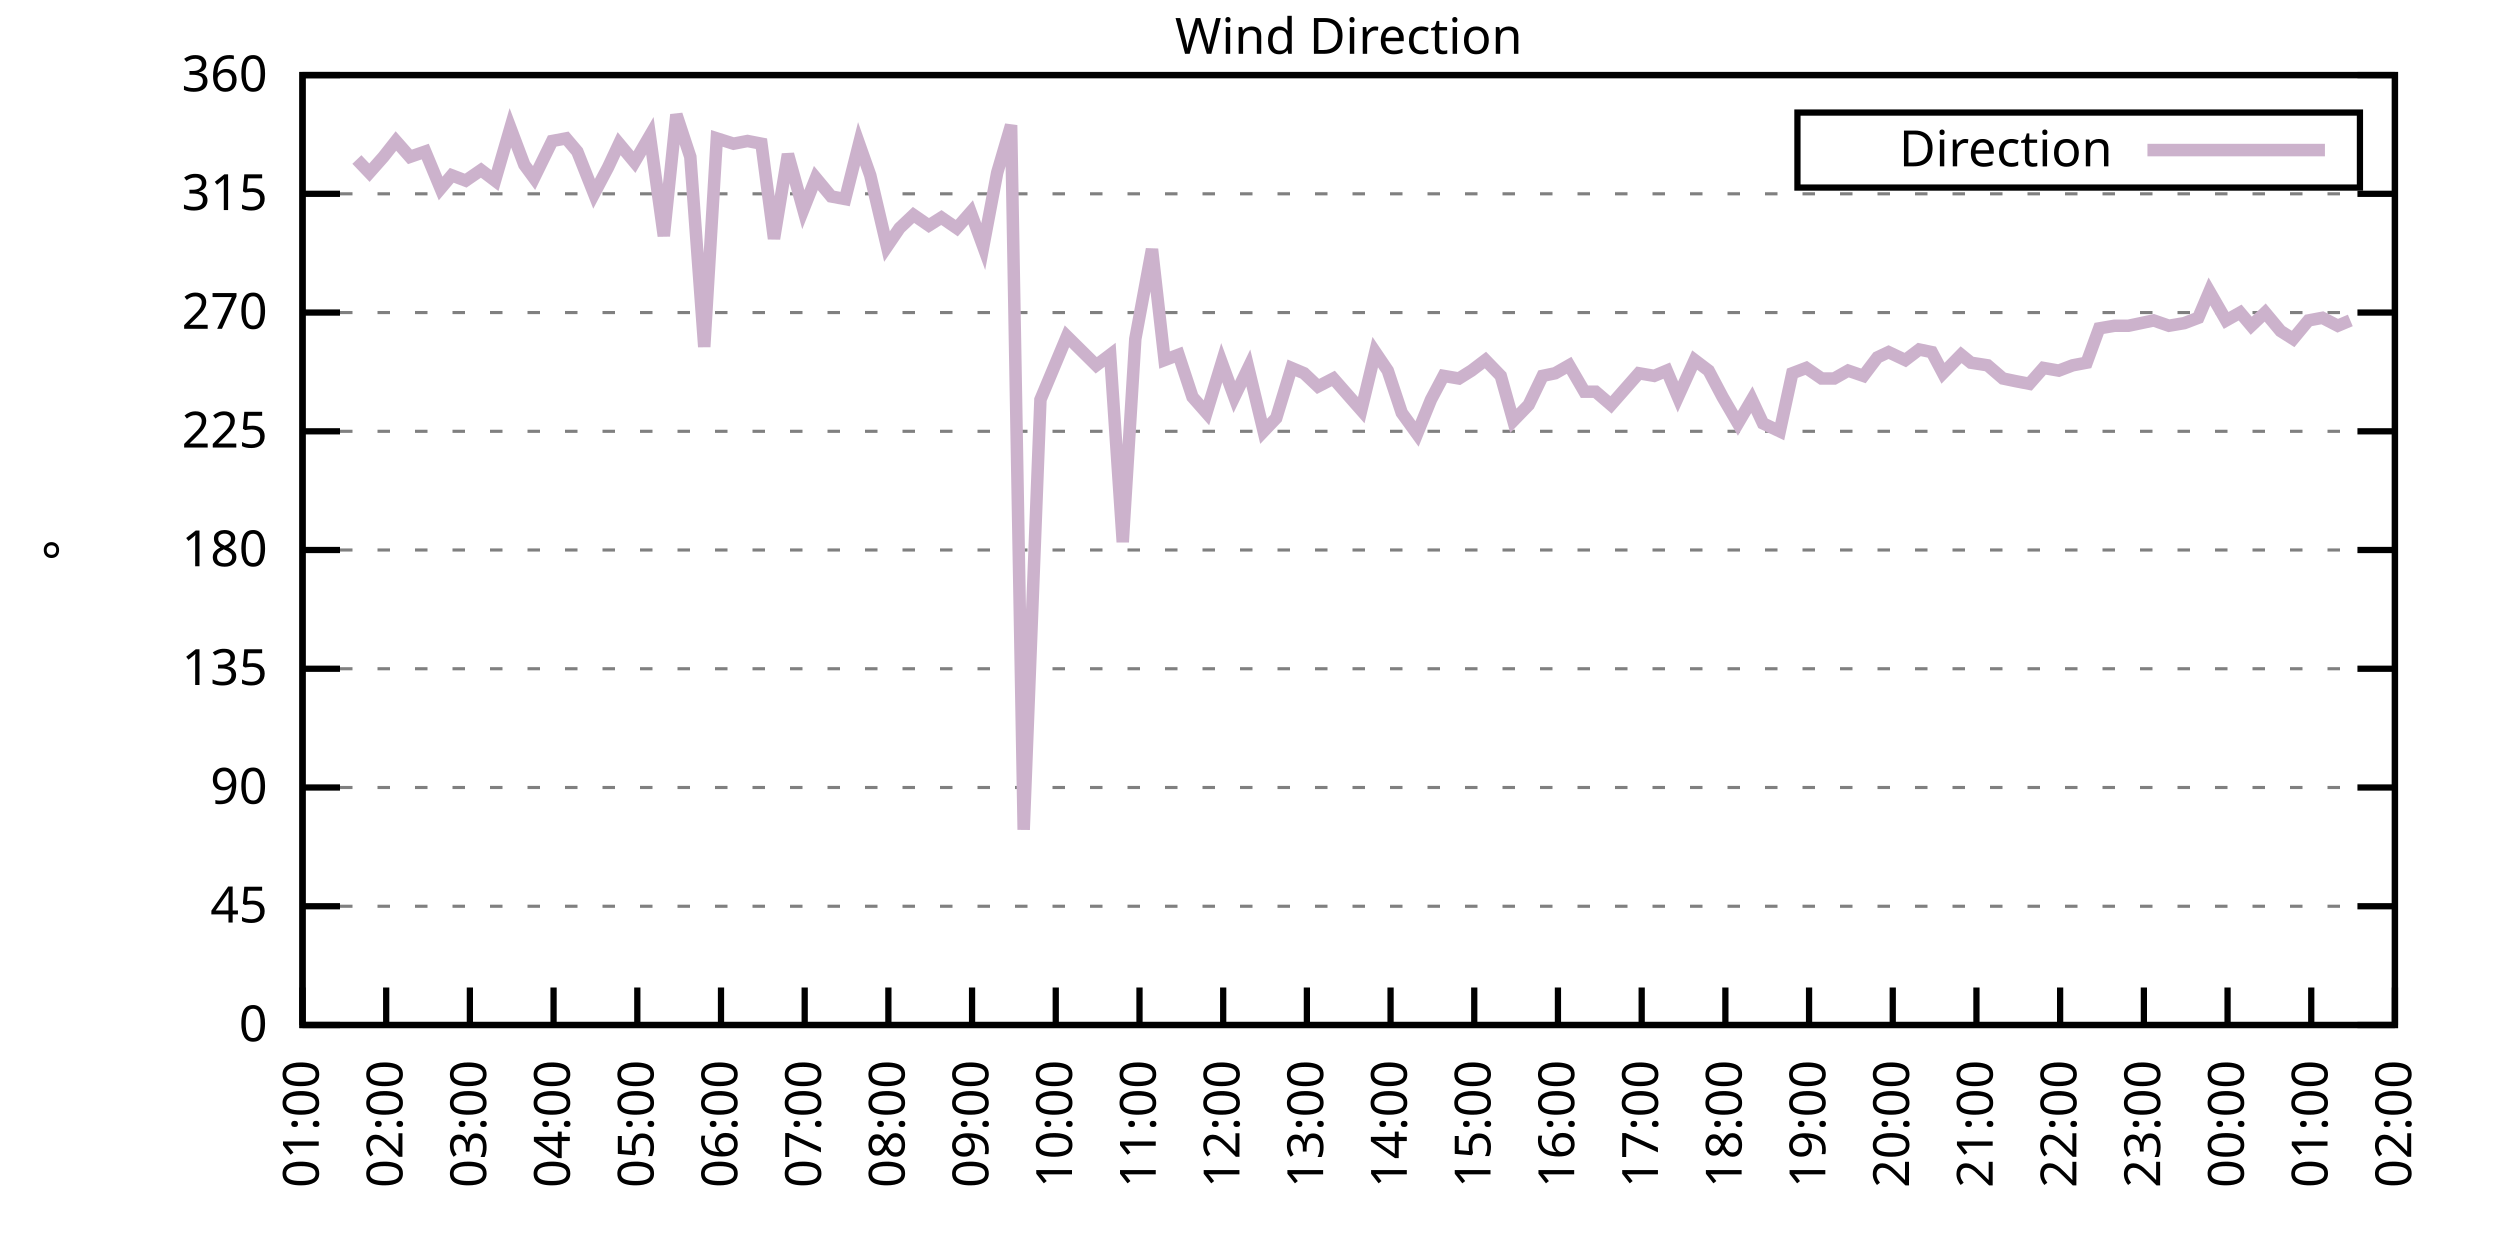
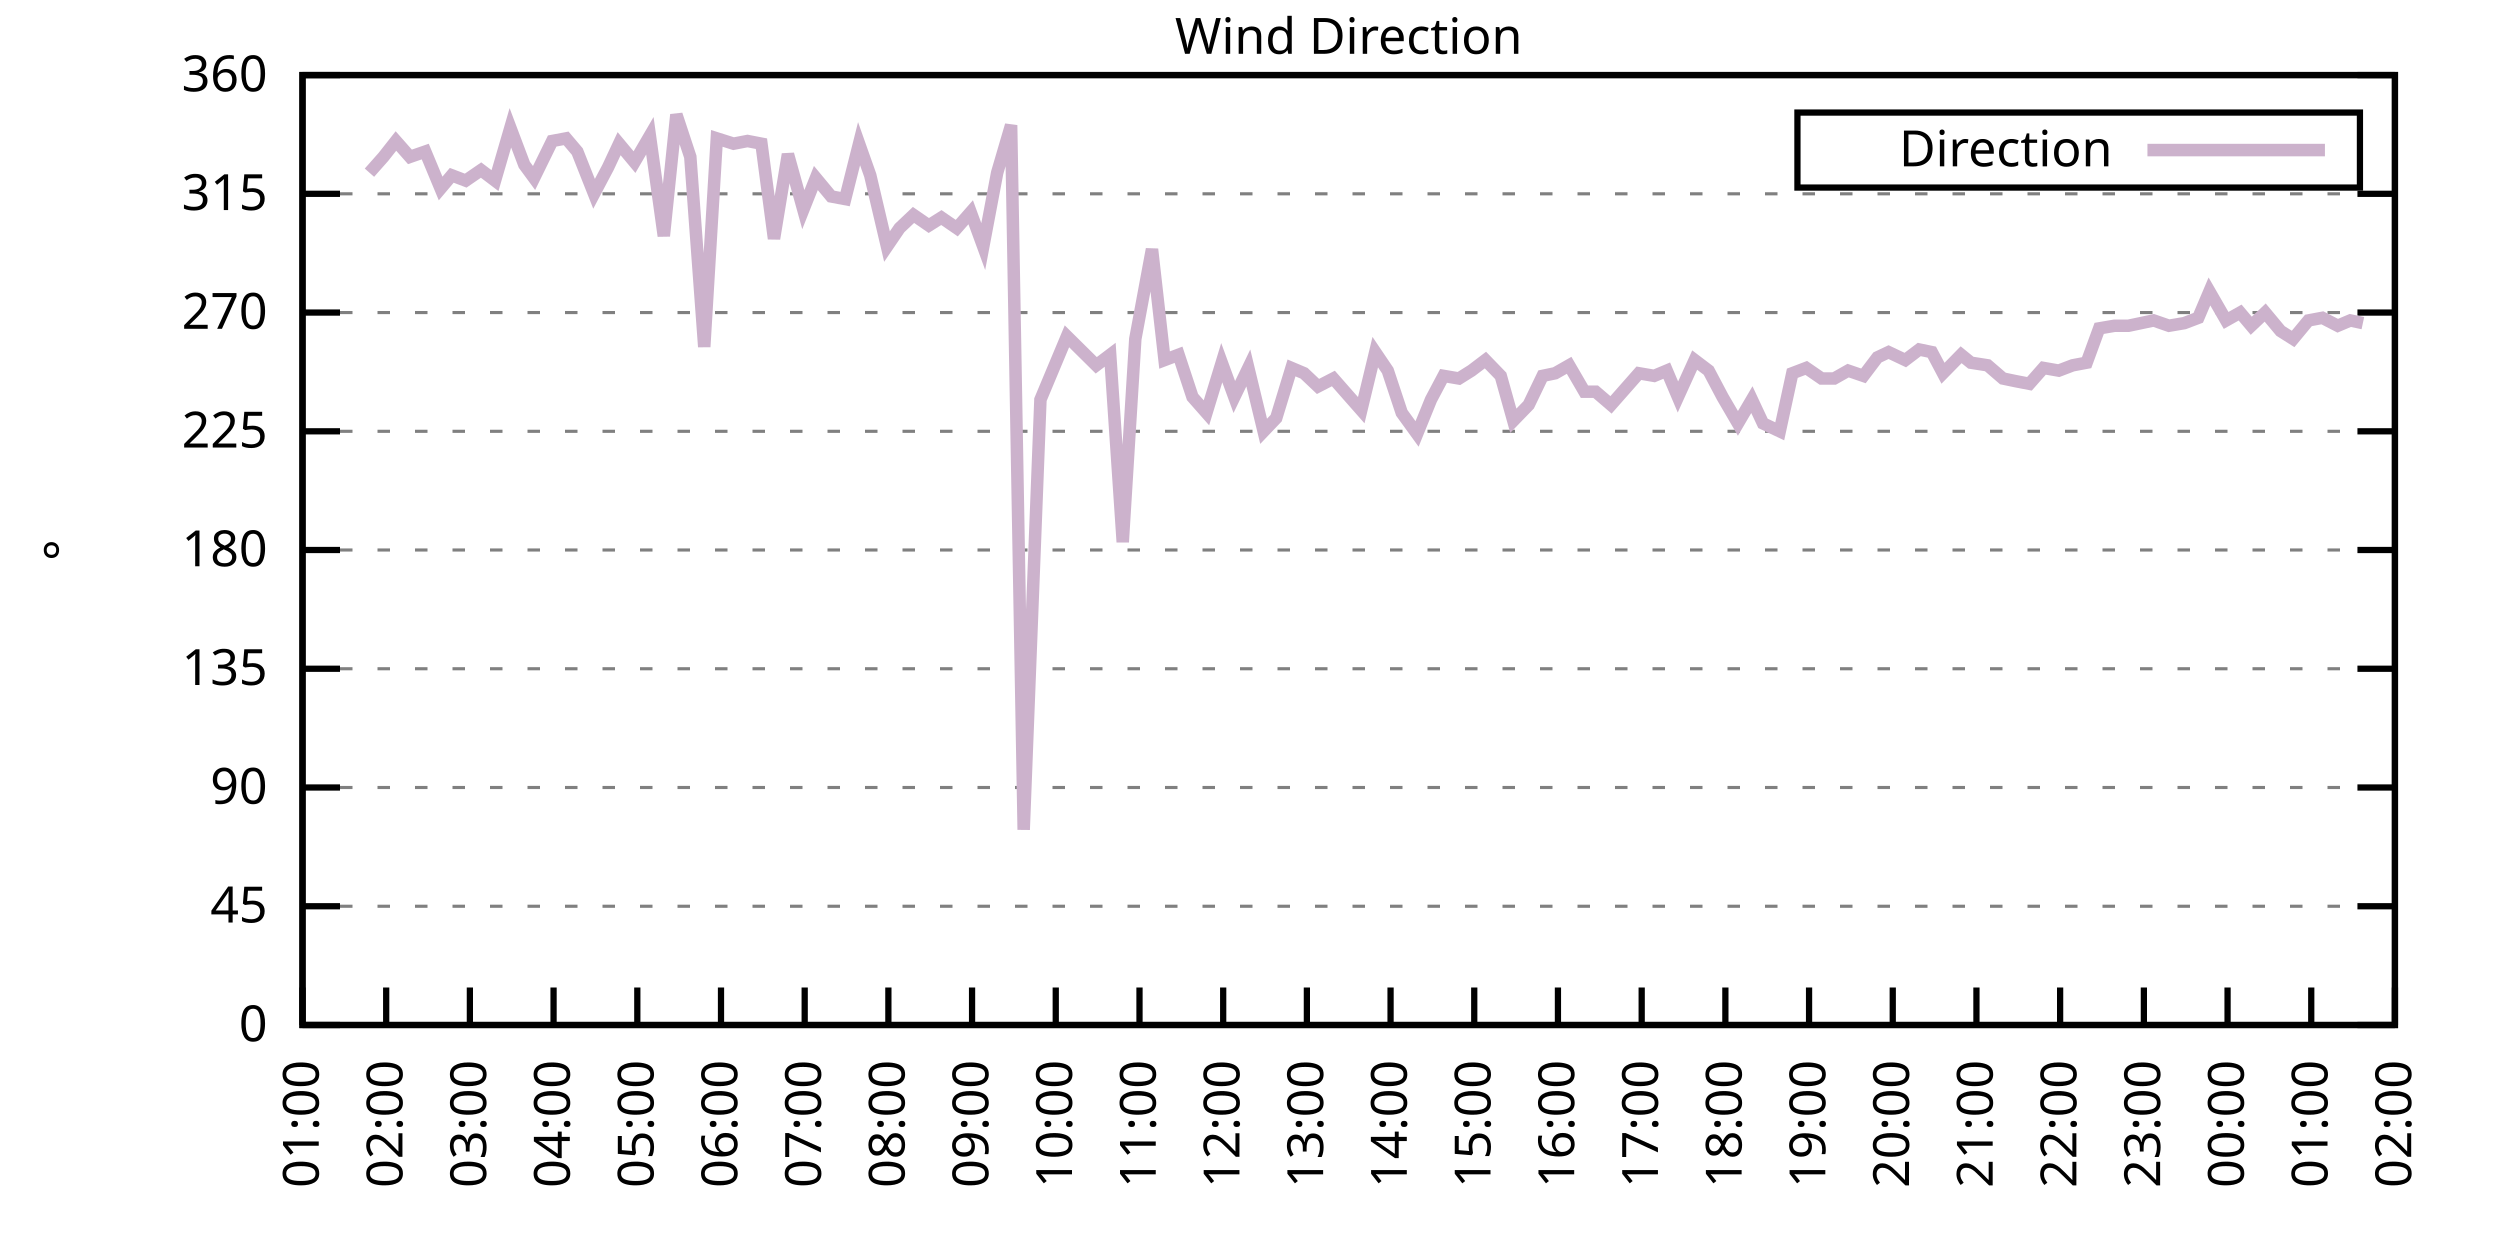
<svg xmlns="http://www.w3.org/2000/svg" xmlns:xlink="http://www.w3.org/1999/xlink" width="400" height="200" viewBox="0 0 400 200">
  <g id="gnuplot_canvas">
    <rect x="0" y="0" width="400" height="200" fill="none" />
    <defs>
      <circle id="gpDot" r="0.5" stroke-width="0.5" stroke="currentColor" />
      <path id="gpPt0" stroke-width="0.333" stroke="currentColor" d="M-1,0 h2 M0,-1 v2" />
      <path id="gpPt1" stroke-width="0.333" stroke="currentColor" d="M-1,-1 L1,1 M1,-1 L-1,1" />
      <path id="gpPt2" stroke-width="0.333" stroke="currentColor" d="M-1,0 L1,0 M0,-1 L0,1 M-1,-1 L1,1 M-1,1 L1,-1" />
      <rect id="gpPt3" stroke-width="0.333" stroke="currentColor" x="-1" y="-1" width="2" height="2" />
      <rect id="gpPt4" stroke-width="0.333" stroke="currentColor" fill="currentColor" x="-1" y="-1" width="2" height="2" />
      <circle id="gpPt5" stroke-width="0.333" stroke="currentColor" cx="0" cy="0" r="1" />
      <use xlink:href="#gpPt5" id="gpPt6" fill="currentColor" stroke="none" />
      <path id="gpPt7" stroke-width="0.333" stroke="currentColor" d="M0,-1.33 L-1.33,0.67 L1.33,0.67 z" />
      <use xlink:href="#gpPt7" id="gpPt8" fill="currentColor" stroke="none" />
      <use xlink:href="#gpPt7" id="gpPt9" stroke="currentColor" transform="rotate(180)" />
      <use xlink:href="#gpPt9" id="gpPt10" fill="currentColor" stroke="none" />
      <use xlink:href="#gpPt3" id="gpPt11" stroke="currentColor" transform="rotate(45)" />
      <use xlink:href="#gpPt11" id="gpPt12" fill="currentColor" stroke="none" />
      <path id="gpPt13" stroke-width="0.333" stroke="currentColor" d="M0,1.330 L1.265,0.411 L0.782,-1.067 L-0.782,-1.076 L-1.265,0.411 z" />
      <use xlink:href="#gpPt13" id="gpPt14" fill="currentColor" stroke="none" />
      <filter id="textbox" filterUnits="objectBoundingBox" x="0" y="0" height="1" width="1">
        <feFlood flood-color="white" flood-opacity="1" result="bgnd" />
        <feComposite in="SourceGraphic" in2="bgnd" operator="atop" />
      </filter>
      <filter id="greybox" filterUnits="objectBoundingBox" x="0" y="0" height="1" width="1">
        <feFlood flood-color="lightgrey" flood-opacity="1" result="grey" />
        <feComposite in="SourceGraphic" in2="grey" operator="atop" />
      </filter>
    </defs>
    <g fill="none" color="white" stroke="currentColor" stroke-width="1.00" stroke-linecap="butt" stroke-linejoin="miter">
</g>
    <g fill="none" color="black" stroke="currentColor" stroke-width="1.00" stroke-linecap="butt" stroke-linejoin="miter">
      <g stroke="none" shape-rendering="crispEdges">
        <polygon fill="rgb(255, 255, 255)" points="48.40,164.00 383.18,164.00 383.18,12.02 48.40,12.02 " />
      </g>
    </g>
    <g fill="none" color="black" stroke="currentColor" stroke-width="1.00" stroke-linecap="butt" stroke-linejoin="miter">
</g>
    <g fill="none" color="black" stroke="black" stroke-width="0.50" stroke-linecap="butt" stroke-linejoin="miter">
</g>
    <g fill="none" color="gray" stroke="currentColor" stroke-width="0.50" stroke-linecap="butt" stroke-linejoin="miter">
      <path stroke="gray" stroke-dasharray="2,4" class="gridline" d="M48.40,164.00 L383.19,164.00  " />
    </g>
    <g fill="none" color="gray" stroke="gray" stroke-width="1.00" stroke-linecap="butt" stroke-linejoin="miter">
</g>
    <g fill="none" color="black" stroke="currentColor" stroke-width="1.00" stroke-linecap="butt" stroke-linejoin="miter">
      <path stroke="black" d="M48.40,164.00 L54.40,164.00 M383.19,164.00 L377.19,164.00  " />
      <g transform="translate(42.80,166.60)" stroke="none" fill="black" font-family="Sans" font-size="8.00" text-anchor="end">
        <text>
          <tspan font-family="Sans"> 0</tspan>
        </text>
      </g>
    </g>
    <g fill="none" color="black" stroke="currentColor" stroke-width="1.00" stroke-linecap="butt" stroke-linejoin="miter">
</g>
    <g fill="none" color="black" stroke="black" stroke-width="0.50" stroke-linecap="butt" stroke-linejoin="miter">
</g>
    <g fill="none" color="gray" stroke="currentColor" stroke-width="0.50" stroke-linecap="butt" stroke-linejoin="miter">
      <path stroke="gray" stroke-dasharray="2,4" class="gridline" d="M48.40,145.00 L383.19,145.00  " />
    </g>
    <g fill="none" color="gray" stroke="gray" stroke-width="1.00" stroke-linecap="butt" stroke-linejoin="miter">
</g>
    <g fill="none" color="black" stroke="currentColor" stroke-width="1.00" stroke-linecap="butt" stroke-linejoin="miter">
      <path stroke="black" d="M48.40,145.00 L54.40,145.00 M383.19,145.00 L377.19,145.00  " />
      <g transform="translate(42.80,147.60)" stroke="none" fill="black" font-family="Sans" font-size="8.00" text-anchor="end">
        <text>
          <tspan font-family="Sans"> 45</tspan>
        </text>
      </g>
    </g>
    <g fill="none" color="black" stroke="currentColor" stroke-width="1.00" stroke-linecap="butt" stroke-linejoin="miter">
</g>
    <g fill="none" color="black" stroke="black" stroke-width="0.50" stroke-linecap="butt" stroke-linejoin="miter">
</g>
    <g fill="none" color="gray" stroke="currentColor" stroke-width="0.50" stroke-linecap="butt" stroke-linejoin="miter">
      <path stroke="gray" stroke-dasharray="2,4" class="gridline" d="M48.40,126.00 L383.19,126.00  " />
    </g>
    <g fill="none" color="gray" stroke="gray" stroke-width="1.00" stroke-linecap="butt" stroke-linejoin="miter">
</g>
    <g fill="none" color="black" stroke="currentColor" stroke-width="1.00" stroke-linecap="butt" stroke-linejoin="miter">
      <path stroke="black" d="M48.40,126.00 L54.40,126.00 M383.19,126.00 L377.19,126.00  " />
      <g transform="translate(42.80,128.60)" stroke="none" fill="black" font-family="Sans" font-size="8.00" text-anchor="end">
        <text>
          <tspan font-family="Sans"> 90</tspan>
        </text>
      </g>
    </g>
    <g fill="none" color="black" stroke="currentColor" stroke-width="1.00" stroke-linecap="butt" stroke-linejoin="miter">
</g>
    <g fill="none" color="black" stroke="black" stroke-width="0.50" stroke-linecap="butt" stroke-linejoin="miter">
</g>
    <g fill="none" color="gray" stroke="currentColor" stroke-width="0.50" stroke-linecap="butt" stroke-linejoin="miter">
      <path stroke="gray" stroke-dasharray="2,4" class="gridline" d="M48.40,107.00 L383.19,107.00  " />
    </g>
    <g fill="none" color="gray" stroke="gray" stroke-width="1.00" stroke-linecap="butt" stroke-linejoin="miter">
</g>
    <g fill="none" color="black" stroke="currentColor" stroke-width="1.00" stroke-linecap="butt" stroke-linejoin="miter">
      <path stroke="black" d="M48.40,107.00 L54.40,107.00 M383.19,107.00 L377.19,107.00  " />
      <g transform="translate(42.80,109.60)" stroke="none" fill="black" font-family="Sans" font-size="8.00" text-anchor="end">
        <text>
          <tspan font-family="Sans"> 135</tspan>
        </text>
      </g>
    </g>
    <g fill="none" color="black" stroke="currentColor" stroke-width="1.00" stroke-linecap="butt" stroke-linejoin="miter">
</g>
    <g fill="none" color="black" stroke="black" stroke-width="0.50" stroke-linecap="butt" stroke-linejoin="miter">
</g>
    <g fill="none" color="gray" stroke="currentColor" stroke-width="0.50" stroke-linecap="butt" stroke-linejoin="miter">
      <path stroke="gray" stroke-dasharray="2,4" class="gridline" d="M48.40,88.00 L383.19,88.00  " />
    </g>
    <g fill="none" color="gray" stroke="gray" stroke-width="1.00" stroke-linecap="butt" stroke-linejoin="miter">
</g>
    <g fill="none" color="black" stroke="currentColor" stroke-width="1.00" stroke-linecap="butt" stroke-linejoin="miter">
      <path stroke="black" d="M48.40,88.00 L54.40,88.00 M383.19,88.00 L377.19,88.00  " />
      <g transform="translate(42.80,90.60)" stroke="none" fill="black" font-family="Sans" font-size="8.00" text-anchor="end">
        <text>
          <tspan font-family="Sans"> 180</tspan>
        </text>
      </g>
    </g>
    <g fill="none" color="black" stroke="currentColor" stroke-width="1.00" stroke-linecap="butt" stroke-linejoin="miter">
</g>
    <g fill="none" color="black" stroke="black" stroke-width="0.50" stroke-linecap="butt" stroke-linejoin="miter">
</g>
    <g fill="none" color="gray" stroke="currentColor" stroke-width="0.50" stroke-linecap="butt" stroke-linejoin="miter">
      <path stroke="gray" stroke-dasharray="2,4" class="gridline" d="M48.40,69.01 L383.19,69.01  " />
    </g>
    <g fill="none" color="gray" stroke="gray" stroke-width="1.00" stroke-linecap="butt" stroke-linejoin="miter">
</g>
    <g fill="none" color="black" stroke="currentColor" stroke-width="1.00" stroke-linecap="butt" stroke-linejoin="miter">
      <path stroke="black" d="M48.40,69.01 L54.40,69.01 M383.19,69.01 L377.19,69.01  " />
      <g transform="translate(42.80,71.61)" stroke="none" fill="black" font-family="Sans" font-size="8.00" text-anchor="end">
        <text>
          <tspan font-family="Sans"> 225</tspan>
        </text>
      </g>
    </g>
    <g fill="none" color="black" stroke="currentColor" stroke-width="1.00" stroke-linecap="butt" stroke-linejoin="miter">
</g>
    <g fill="none" color="black" stroke="black" stroke-width="0.50" stroke-linecap="butt" stroke-linejoin="miter">
</g>
    <g fill="none" color="gray" stroke="currentColor" stroke-width="0.50" stroke-linecap="butt" stroke-linejoin="miter">
      <path stroke="gray" stroke-dasharray="2,4" class="gridline" d="M48.40,50.01 L383.19,50.01  " />
    </g>
    <g fill="none" color="gray" stroke="gray" stroke-width="1.00" stroke-linecap="butt" stroke-linejoin="miter">
</g>
    <g fill="none" color="black" stroke="currentColor" stroke-width="1.00" stroke-linecap="butt" stroke-linejoin="miter">
      <path stroke="black" d="M48.40,50.01 L54.40,50.01 M383.19,50.01 L377.19,50.01  " />
      <g transform="translate(42.80,52.61)" stroke="none" fill="black" font-family="Sans" font-size="8.00" text-anchor="end">
        <text>
          <tspan font-family="Sans"> 270</tspan>
        </text>
      </g>
    </g>
    <g fill="none" color="black" stroke="currentColor" stroke-width="1.00" stroke-linecap="butt" stroke-linejoin="miter">
</g>
    <g fill="none" color="black" stroke="black" stroke-width="0.50" stroke-linecap="butt" stroke-linejoin="miter">
</g>
    <g fill="none" color="gray" stroke="currentColor" stroke-width="0.50" stroke-linecap="butt" stroke-linejoin="miter">
      <path stroke="gray" stroke-dasharray="2,4" class="gridline" d="M48.40,31.01 L383.19,31.01  " />
    </g>
    <g fill="none" color="gray" stroke="gray" stroke-width="1.00" stroke-linecap="butt" stroke-linejoin="miter">
</g>
    <g fill="none" color="black" stroke="currentColor" stroke-width="1.00" stroke-linecap="butt" stroke-linejoin="miter">
      <path stroke="black" d="M48.40,31.01 L54.40,31.01 M383.19,31.01 L377.19,31.01  " />
      <g transform="translate(42.80,33.61)" stroke="none" fill="black" font-family="Sans" font-size="8.00" text-anchor="end">
        <text>
          <tspan font-family="Sans"> 315</tspan>
        </text>
      </g>
    </g>
    <g fill="none" color="black" stroke="currentColor" stroke-width="1.00" stroke-linecap="butt" stroke-linejoin="miter">
</g>
    <g fill="none" color="black" stroke="black" stroke-width="0.50" stroke-linecap="butt" stroke-linejoin="miter">
</g>
    <g fill="none" color="gray" stroke="currentColor" stroke-width="0.50" stroke-linecap="butt" stroke-linejoin="miter">
      <path stroke="gray" stroke-dasharray="2,4" class="gridline" d="M48.40,12.01 L383.19,12.01  " />
    </g>
    <g fill="none" color="gray" stroke="gray" stroke-width="1.00" stroke-linecap="butt" stroke-linejoin="miter">
</g>
    <g fill="none" color="black" stroke="currentColor" stroke-width="1.00" stroke-linecap="butt" stroke-linejoin="miter">
      <path stroke="black" d="M48.40,12.01 L54.40,12.01 M383.19,12.01 L377.19,12.01  " />
      <g transform="translate(42.80,14.61)" stroke="none" fill="black" font-family="Sans" font-size="8.00" text-anchor="end">
        <text>
          <tspan font-family="Sans"> 360</tspan>
        </text>
      </g>
    </g>
    <g fill="none" color="black" stroke="currentColor" stroke-width="1.00" stroke-linecap="butt" stroke-linejoin="miter">
      <path stroke="black" d="M48.40,164.00 L48.40,158.00  " />
      <g transform="translate(51.00,169.60) rotate(270.00)" stroke="none" fill="black" font-family="Sans" font-size="8.00" text-anchor="end">
        <text>
          <tspan font-family="Sans">01:00</tspan>
        </text>
      </g>
    </g>
    <g fill="none" color="black" stroke="currentColor" stroke-width="1.00" stroke-linecap="butt" stroke-linejoin="miter">
      <path stroke="black" d="M61.79,164.00 L61.79,158.00  " />
      <g transform="translate(64.39,169.60) rotate(270.00)" stroke="none" fill="black" font-family="Sans" font-size="8.00" text-anchor="end">
        <text>
          <tspan font-family="Sans">02:00</tspan>
        </text>
      </g>
    </g>
    <g fill="none" color="black" stroke="currentColor" stroke-width="1.00" stroke-linecap="butt" stroke-linejoin="miter">
      <path stroke="black" d="M75.18,164.00 L75.18,158.00  " />
      <g transform="translate(77.78,169.60) rotate(270.00)" stroke="none" fill="black" font-family="Sans" font-size="8.00" text-anchor="end">
        <text>
          <tspan font-family="Sans">03:00</tspan>
        </text>
      </g>
    </g>
    <g fill="none" color="black" stroke="currentColor" stroke-width="1.00" stroke-linecap="butt" stroke-linejoin="miter">
      <path stroke="black" d="M88.57,164.00 L88.57,158.00  " />
      <g transform="translate(91.17,169.60) rotate(270.00)" stroke="none" fill="black" font-family="Sans" font-size="8.00" text-anchor="end">
        <text>
          <tspan font-family="Sans">04:00</tspan>
        </text>
      </g>
    </g>
    <g fill="none" color="black" stroke="currentColor" stroke-width="1.00" stroke-linecap="butt" stroke-linejoin="miter">
      <path stroke="black" d="M101.97,164.00 L101.97,158.00  " />
      <g transform="translate(104.57,169.60) rotate(270.00)" stroke="none" fill="black" font-family="Sans" font-size="8.00" text-anchor="end">
        <text>
          <tspan font-family="Sans">05:00</tspan>
        </text>
      </g>
    </g>
    <g fill="none" color="black" stroke="currentColor" stroke-width="1.00" stroke-linecap="butt" stroke-linejoin="miter">
      <path stroke="black" d="M115.36,164.00 L115.36,158.00  " />
      <g transform="translate(117.96,169.60) rotate(270.00)" stroke="none" fill="black" font-family="Sans" font-size="8.00" text-anchor="end">
        <text>
          <tspan font-family="Sans">06:00</tspan>
        </text>
      </g>
    </g>
    <g fill="none" color="black" stroke="currentColor" stroke-width="1.00" stroke-linecap="butt" stroke-linejoin="miter">
      <path stroke="black" d="M128.75,164.00 L128.75,158.00  " />
      <g transform="translate(131.35,169.60) rotate(270.00)" stroke="none" fill="black" font-family="Sans" font-size="8.00" text-anchor="end">
        <text>
          <tspan font-family="Sans">07:00</tspan>
        </text>
      </g>
    </g>
    <g fill="none" color="black" stroke="currentColor" stroke-width="1.00" stroke-linecap="butt" stroke-linejoin="miter">
      <path stroke="black" d="M142.14,164.00 L142.14,158.00  " />
      <g transform="translate(144.74,169.60) rotate(270.00)" stroke="none" fill="black" font-family="Sans" font-size="8.00" text-anchor="end">
        <text>
          <tspan font-family="Sans">08:00</tspan>
        </text>
      </g>
    </g>
    <g fill="none" color="black" stroke="currentColor" stroke-width="1.00" stroke-linecap="butt" stroke-linejoin="miter">
      <path stroke="black" d="M155.53,164.00 L155.53,158.00  " />
      <g transform="translate(158.13,169.60) rotate(270.00)" stroke="none" fill="black" font-family="Sans" font-size="8.00" text-anchor="end">
        <text>
          <tspan font-family="Sans">09:00</tspan>
        </text>
      </g>
    </g>
    <g fill="none" color="black" stroke="currentColor" stroke-width="1.00" stroke-linecap="butt" stroke-linejoin="miter">
      <path stroke="black" d="M168.92,164.00 L168.92,158.00  " />
      <g transform="translate(171.52,169.60) rotate(270.00)" stroke="none" fill="black" font-family="Sans" font-size="8.00" text-anchor="end">
        <text>
          <tspan font-family="Sans">10:00</tspan>
        </text>
      </g>
    </g>
    <g fill="none" color="black" stroke="currentColor" stroke-width="1.00" stroke-linecap="butt" stroke-linejoin="miter">
      <path stroke="black" d="M182.32,164.00 L182.32,158.00  " />
      <g transform="translate(184.92,169.60) rotate(270.00)" stroke="none" fill="black" font-family="Sans" font-size="8.00" text-anchor="end">
        <text>
          <tspan font-family="Sans">11:00</tspan>
        </text>
      </g>
    </g>
    <g fill="none" color="black" stroke="currentColor" stroke-width="1.00" stroke-linecap="butt" stroke-linejoin="miter">
      <path stroke="black" d="M195.71,164.00 L195.71,158.00  " />
      <g transform="translate(198.31,169.60) rotate(270.00)" stroke="none" fill="black" font-family="Sans" font-size="8.00" text-anchor="end">
        <text>
          <tspan font-family="Sans">12:00</tspan>
        </text>
      </g>
    </g>
    <g fill="none" color="black" stroke="currentColor" stroke-width="1.00" stroke-linecap="butt" stroke-linejoin="miter">
      <path stroke="black" d="M209.10,164.00 L209.10,158.00  " />
      <g transform="translate(211.70,169.60) rotate(270.00)" stroke="none" fill="black" font-family="Sans" font-size="8.00" text-anchor="end">
        <text>
          <tspan font-family="Sans">13:00</tspan>
        </text>
      </g>
    </g>
    <g fill="none" color="black" stroke="currentColor" stroke-width="1.00" stroke-linecap="butt" stroke-linejoin="miter">
      <path stroke="black" d="M222.49,164.00 L222.49,158.00  " />
      <g transform="translate(225.09,169.60) rotate(270.00)" stroke="none" fill="black" font-family="Sans" font-size="8.00" text-anchor="end">
        <text>
          <tspan font-family="Sans">14:00</tspan>
        </text>
      </g>
    </g>
    <g fill="none" color="black" stroke="currentColor" stroke-width="1.00" stroke-linecap="butt" stroke-linejoin="miter">
      <path stroke="black" d="M235.88,164.00 L235.88,158.00  " />
      <g transform="translate(238.48,169.60) rotate(270.00)" stroke="none" fill="black" font-family="Sans" font-size="8.00" text-anchor="end">
        <text>
          <tspan font-family="Sans">15:00</tspan>
        </text>
      </g>
    </g>
    <g fill="none" color="black" stroke="currentColor" stroke-width="1.00" stroke-linecap="butt" stroke-linejoin="miter">
      <path stroke="black" d="M249.27,164.00 L249.27,158.00  " />
      <g transform="translate(251.87,169.60) rotate(270.00)" stroke="none" fill="black" font-family="Sans" font-size="8.00" text-anchor="end">
        <text>
          <tspan font-family="Sans">16:00</tspan>
        </text>
      </g>
    </g>
    <g fill="none" color="black" stroke="currentColor" stroke-width="1.00" stroke-linecap="butt" stroke-linejoin="miter">
      <path stroke="black" d="M262.67,164.00 L262.67,158.00  " />
      <g transform="translate(265.27,169.60) rotate(270.00)" stroke="none" fill="black" font-family="Sans" font-size="8.00" text-anchor="end">
        <text>
          <tspan font-family="Sans">17:00</tspan>
        </text>
      </g>
    </g>
    <g fill="none" color="black" stroke="currentColor" stroke-width="1.00" stroke-linecap="butt" stroke-linejoin="miter">
      <path stroke="black" d="M276.06,164.00 L276.06,158.00  " />
      <g transform="translate(278.66,169.60) rotate(270.00)" stroke="none" fill="black" font-family="Sans" font-size="8.00" text-anchor="end">
        <text>
          <tspan font-family="Sans">18:00</tspan>
        </text>
      </g>
    </g>
    <g fill="none" color="black" stroke="currentColor" stroke-width="1.00" stroke-linecap="butt" stroke-linejoin="miter">
      <path stroke="black" d="M289.45,164.00 L289.45,158.00  " />
      <g transform="translate(292.05,169.60) rotate(270.00)" stroke="none" fill="black" font-family="Sans" font-size="8.00" text-anchor="end">
        <text>
          <tspan font-family="Sans">19:00</tspan>
        </text>
      </g>
    </g>
    <g fill="none" color="black" stroke="currentColor" stroke-width="1.00" stroke-linecap="butt" stroke-linejoin="miter">
      <path stroke="black" d="M302.84,164.00 L302.84,158.00  " />
      <g transform="translate(305.44,169.60) rotate(270.00)" stroke="none" fill="black" font-family="Sans" font-size="8.00" text-anchor="end">
        <text>
          <tspan font-family="Sans">20:00</tspan>
        </text>
      </g>
    </g>
    <g fill="none" color="black" stroke="currentColor" stroke-width="1.00" stroke-linecap="butt" stroke-linejoin="miter">
      <path stroke="black" d="M316.23,164.00 L316.23,158.00  " />
      <g transform="translate(318.83,169.60) rotate(270.00)" stroke="none" fill="black" font-family="Sans" font-size="8.00" text-anchor="end">
        <text>
          <tspan font-family="Sans">21:00</tspan>
        </text>
      </g>
    </g>
    <g fill="none" color="black" stroke="currentColor" stroke-width="1.00" stroke-linecap="butt" stroke-linejoin="miter">
      <path stroke="black" d="M329.62,164.00 L329.62,158.00  " />
      <g transform="translate(332.22,169.60) rotate(270.00)" stroke="none" fill="black" font-family="Sans" font-size="8.00" text-anchor="end">
        <text>
          <tspan font-family="Sans">22:00</tspan>
        </text>
      </g>
    </g>
    <g fill="none" color="black" stroke="currentColor" stroke-width="1.00" stroke-linecap="butt" stroke-linejoin="miter">
      <path stroke="black" d="M343.02,164.00 L343.02,158.00  " />
      <g transform="translate(345.62,169.60) rotate(270.00)" stroke="none" fill="black" font-family="Sans" font-size="8.00" text-anchor="end">
        <text>
          <tspan font-family="Sans">23:00</tspan>
        </text>
      </g>
    </g>
    <g fill="none" color="black" stroke="currentColor" stroke-width="1.00" stroke-linecap="butt" stroke-linejoin="miter">
      <path stroke="black" d="M356.41,164.00 L356.41,158.00  " />
      <g transform="translate(359.01,169.60) rotate(270.00)" stroke="none" fill="black" font-family="Sans" font-size="8.00" text-anchor="end">
        <text>
          <tspan font-family="Sans">00:00</tspan>
        </text>
      </g>
    </g>
    <g fill="none" color="black" stroke="currentColor" stroke-width="1.00" stroke-linecap="butt" stroke-linejoin="miter">
      <path stroke="black" d="M369.80,164.00 L369.80,158.00  " />
      <g transform="translate(372.40,169.60) rotate(270.00)" stroke="none" fill="black" font-family="Sans" font-size="8.00" text-anchor="end">
        <text>
          <tspan font-family="Sans">01:00</tspan>
        </text>
      </g>
    </g>
    <g fill="none" color="black" stroke="currentColor" stroke-width="1.00" stroke-linecap="butt" stroke-linejoin="miter">
      <path stroke="black" d="M383.19,164.00 L383.19,158.00  " />
      <g transform="translate(385.79,169.60) rotate(270.00)" stroke="none" fill="black" font-family="Sans" font-size="8.00" text-anchor="end">
        <text>
          <tspan font-family="Sans">02:00</tspan>
        </text>
      </g>
    </g>
    <g fill="none" color="black" stroke="currentColor" stroke-width="1.00" stroke-linecap="butt" stroke-linejoin="miter">
</g>
    <g fill="none" color="black" stroke="currentColor" stroke-width="1.00" stroke-linecap="butt" stroke-linejoin="miter">
      <path stroke="black" d="M48.40,12.01 L48.40,164.00 L383.19,164.00 L383.19,12.01 L48.40,12.01 Z  " />
    </g>
    <g fill="none" color="black" stroke="currentColor" stroke-width="1.00" stroke-linecap="butt" stroke-linejoin="miter">
</g>
    <g fill="none" color="black" stroke="currentColor" stroke-width="1.00" stroke-linecap="butt" stroke-linejoin="miter">
      <path stroke="black" d="M287.59,30.01 L287.59,18.01 L377.59,18.01 L377.59,30.01 L287.59,30.01 Z  " />
    </g>
    <g id="Wind_direction_plot_1">
      <g fill="none" color="white" stroke="black" stroke-width="2.00" stroke-linecap="butt" stroke-linejoin="miter">
</g>
      <g fill="none" color="black" stroke="currentColor" stroke-width="2.00" stroke-linecap="butt" stroke-linejoin="miter">
        <g transform="translate(337.99,26.61)" stroke="none" fill="black" font-family="Sans" font-size="8.00" text-anchor="end">
          <text>
            <tspan font-family="Sans">Direction</tspan>
          </text>
        </g>
      </g>
      <g fill="none" color="black" stroke="currentColor" stroke-width="2.00" stroke-linecap="butt" stroke-linejoin="miter">
-         <path stroke="rgb(204, 178, 204)" d="M343.59,24.01 L371.99,24.01 M57.10,25.52 L59.11,27.63 L61.35,25.10 L63.35,22.56 L65.59,25.10 L68.04,24.25   L70.50,30.16 L72.28,28.05 L74.51,28.90 L76.97,27.21 L79.20,28.90 L81.66,20.45 L83.89,26.36 L85.45,28.48   L88.35,22.56 L90.58,22.14 L92.37,24.25 L95.05,31.01 L97.28,26.79 L99.06,22.99 L101.52,25.94 L103.98,21.72   L106.21,37.76 L108.22,18.34 L110.45,25.10 L112.68,55.50 L114.69,22.14 L117.37,22.99 L119.60,22.56 L121.83,22.99   L123.84,38.19 L126.07,24.68 L128.53,33.54 L130.54,28.48 L132.99,31.43 L135.22,31.85 L137.45,22.99 L139.24,28.05   L141.92,39.45 L143.93,36.50 L146.16,34.39 L148.61,36.08 L150.62,34.81 L153.08,36.50 L155.31,33.96 L157.32,39.45   L159.55,27.63 L161.78,20.03 L163.79,132.76 L166.47,63.94 L170.71,53.81 L175.40,58.45 L177.63,56.76 L179.64,86.74   L181.65,54.23 L184.32,39.87 L186.33,57.61 L188.57,56.76 L190.80,63.52 L193.03,66.05 L195.48,58.03 L197.49,63.52   L199.73,58.87 L202.18,69.01 L204.19,66.90 L206.64,58.87 L208.65,59.72 L210.88,61.83 L213.34,60.56 L215.57,63.10   L217.80,65.63 L220.04,56.34 L222.04,59.30 L224.28,66.05 L226.73,69.43 L228.96,63.94 L230.97,60.14 L233.43,60.56   L235.44,59.30 L237.67,57.61 L240.12,60.14 L242.13,67.32 L244.59,64.78 L246.82,60.14 L248.83,59.72 L251.06,58.45   L253.51,62.67 L255.30,62.67 L257.76,64.78 L259.99,62.25 L262.22,59.72 L264.67,60.14 L266.68,59.30 L268.47,63.52   L271.15,57.61 L273.38,59.30 L275.61,63.52 L278.07,67.74 L280.30,63.94 L282.08,67.74 L284.76,69.01 L286.77,59.72   L289.00,58.87 L291.46,60.56 L293.47,60.56 L295.70,59.30 L298.15,60.14 L300.39,57.18 L302.17,56.34 L304.85,57.61   L307.08,55.92 L309.09,56.34 L310.88,59.72 L313.78,56.76 L315.34,58.03 L318.02,58.45 L320.47,60.56 L322.48,60.98   L324.71,61.41 L326.95,58.87 L329.40,59.30 L331.63,58.45 L333.86,58.03 L335.87,52.54 L338.33,52.12 L340.56,52.12   L344.58,51.27 L347.03,52.12 L349.49,51.70 L351.72,50.85 L353.51,46.63 L356.18,51.27 L358.42,50.01 L360.20,52.12   L362.43,50.01 L364.89,52.96 L366.90,54.23 L369.35,51.27 L371.58,50.85 L374.04,52.12 L376.05,51.27  " />
+         <path stroke="rgb(204, 178, 204)" d="M343.59,24.01 L371.99,24.01 M59.11,27.63 L61.35,25.10 L63.35,22.56 L65.59,25.10 L68.04,24.25 L70.50,30.16   L72.28,28.05 L74.51,28.90 L76.97,27.21 L79.20,28.90 L81.66,20.45 L83.89,26.36 L85.45,28.48 L88.35,22.56   L90.58,22.14 L92.37,24.25 L95.05,31.01 L97.28,26.79 L99.06,22.99 L101.52,25.94 L103.98,21.72 L106.21,37.76   L108.22,18.34 L110.45,25.10 L112.68,55.50 L114.69,22.14 L117.37,22.99 L119.60,22.56 L121.83,22.99 L123.84,38.19   L126.07,24.68 L128.53,33.54 L130.54,28.48 L132.99,31.43 L135.22,31.85 L137.45,22.99 L139.24,28.05 L141.92,39.45   L143.93,36.50 L146.16,34.39 L148.61,36.08 L150.62,34.81 L153.08,36.50 L155.31,33.96 L157.32,39.45 L159.55,27.63   L161.78,20.03 L163.79,132.76 L166.47,63.94 L170.71,53.81 L175.40,58.45 L177.63,56.76 L179.64,86.74 L181.65,54.23   L184.32,39.87 L186.33,57.61 L188.57,56.76 L190.80,63.52 L193.03,66.05 L195.48,58.03 L197.49,63.52 L199.73,58.87   L202.18,69.01 L204.19,66.90 L206.64,58.87 L208.65,59.72 L210.88,61.83 L213.34,60.56 L215.57,63.10 L217.80,65.63   L220.04,56.34 L222.04,59.30 L224.28,66.05 L226.73,69.43 L228.96,63.94 L230.97,60.14 L233.43,60.56 L235.44,59.30   L237.67,57.61 L240.12,60.14 L242.13,67.32 L244.59,64.78 L246.82,60.14 L248.83,59.72 L251.06,58.45 L253.51,62.67   L255.30,62.67 L257.76,64.78 L259.99,62.25 L262.22,59.72 L264.67,60.14 L266.68,59.30 L268.47,63.52 L271.15,57.61   L273.38,59.30 L275.61,63.52 L278.07,67.74 L280.30,63.94 L282.08,67.74 L284.76,69.01 L286.77,59.72 L289.00,58.87   L291.46,60.56 L293.47,60.56 L295.70,59.30 L298.15,60.14 L300.39,57.18 L302.17,56.34 L304.85,57.61 L307.08,55.92   L309.09,56.34 L310.88,59.72 L313.78,56.76 L315.34,58.03 L318.02,58.45 L320.47,60.56 L322.48,60.98 L324.71,61.41   L326.95,58.87 L329.40,59.30 L331.63,58.45 L333.86,58.03 L335.87,52.54 L338.33,52.12 L340.56,52.12 L344.58,51.27   L347.03,52.12 L349.49,51.70 L351.72,50.85 L353.51,46.63 L356.18,51.27 L358.42,50.01 L360.20,52.12 L362.43,50.01   L364.89,52.96 L366.90,54.23 L369.35,51.27 L371.58,50.85 L374.04,52.12 L376.05,51.27 L378.06,51.70  " />
      </g>
    </g>
    <g fill="none" color="black" stroke="currentColor" stroke-width="2.00" stroke-linecap="butt" stroke-linejoin="miter">
</g>
    <g fill="none" color="black" stroke="black" stroke-width="1.00" stroke-linecap="butt" stroke-linejoin="miter">
</g>
    <g fill="none" color="black" stroke="currentColor" stroke-width="1.00" stroke-linecap="butt" stroke-linejoin="miter">
      <path stroke="black" d="M48.40,12.01 L48.40,164.00 L383.19,164.00 L383.19,12.01 L48.40,12.01 Z  " />
      <g transform="translate(12.80,88.01) rotate(270.00)" stroke="none" fill="black" font-family="Sans" font-size="8.00" text-anchor="middle">
        <text>
          <tspan font-family="Sans">°</tspan>
        </text>
      </g>
    </g>
    <g fill="none" color="black" stroke="currentColor" stroke-width="1.00" stroke-linecap="butt" stroke-linejoin="miter">
</g>
    <g fill="none" color="black" stroke="currentColor" stroke-width="1.00" stroke-linecap="butt" stroke-linejoin="miter">
      <g transform="translate(215.79,8.61)" stroke="none" fill="black" font-family="Sans" font-size="8.00" text-anchor="middle">
        <text>
          <tspan font-family="Sans">Wind Direction</tspan>
        </text>
      </g>
    </g>
    <g fill="none" color="black" stroke="currentColor" stroke-width="1.00" stroke-linecap="butt" stroke-linejoin="miter">
</g>
  </g>
</svg>
